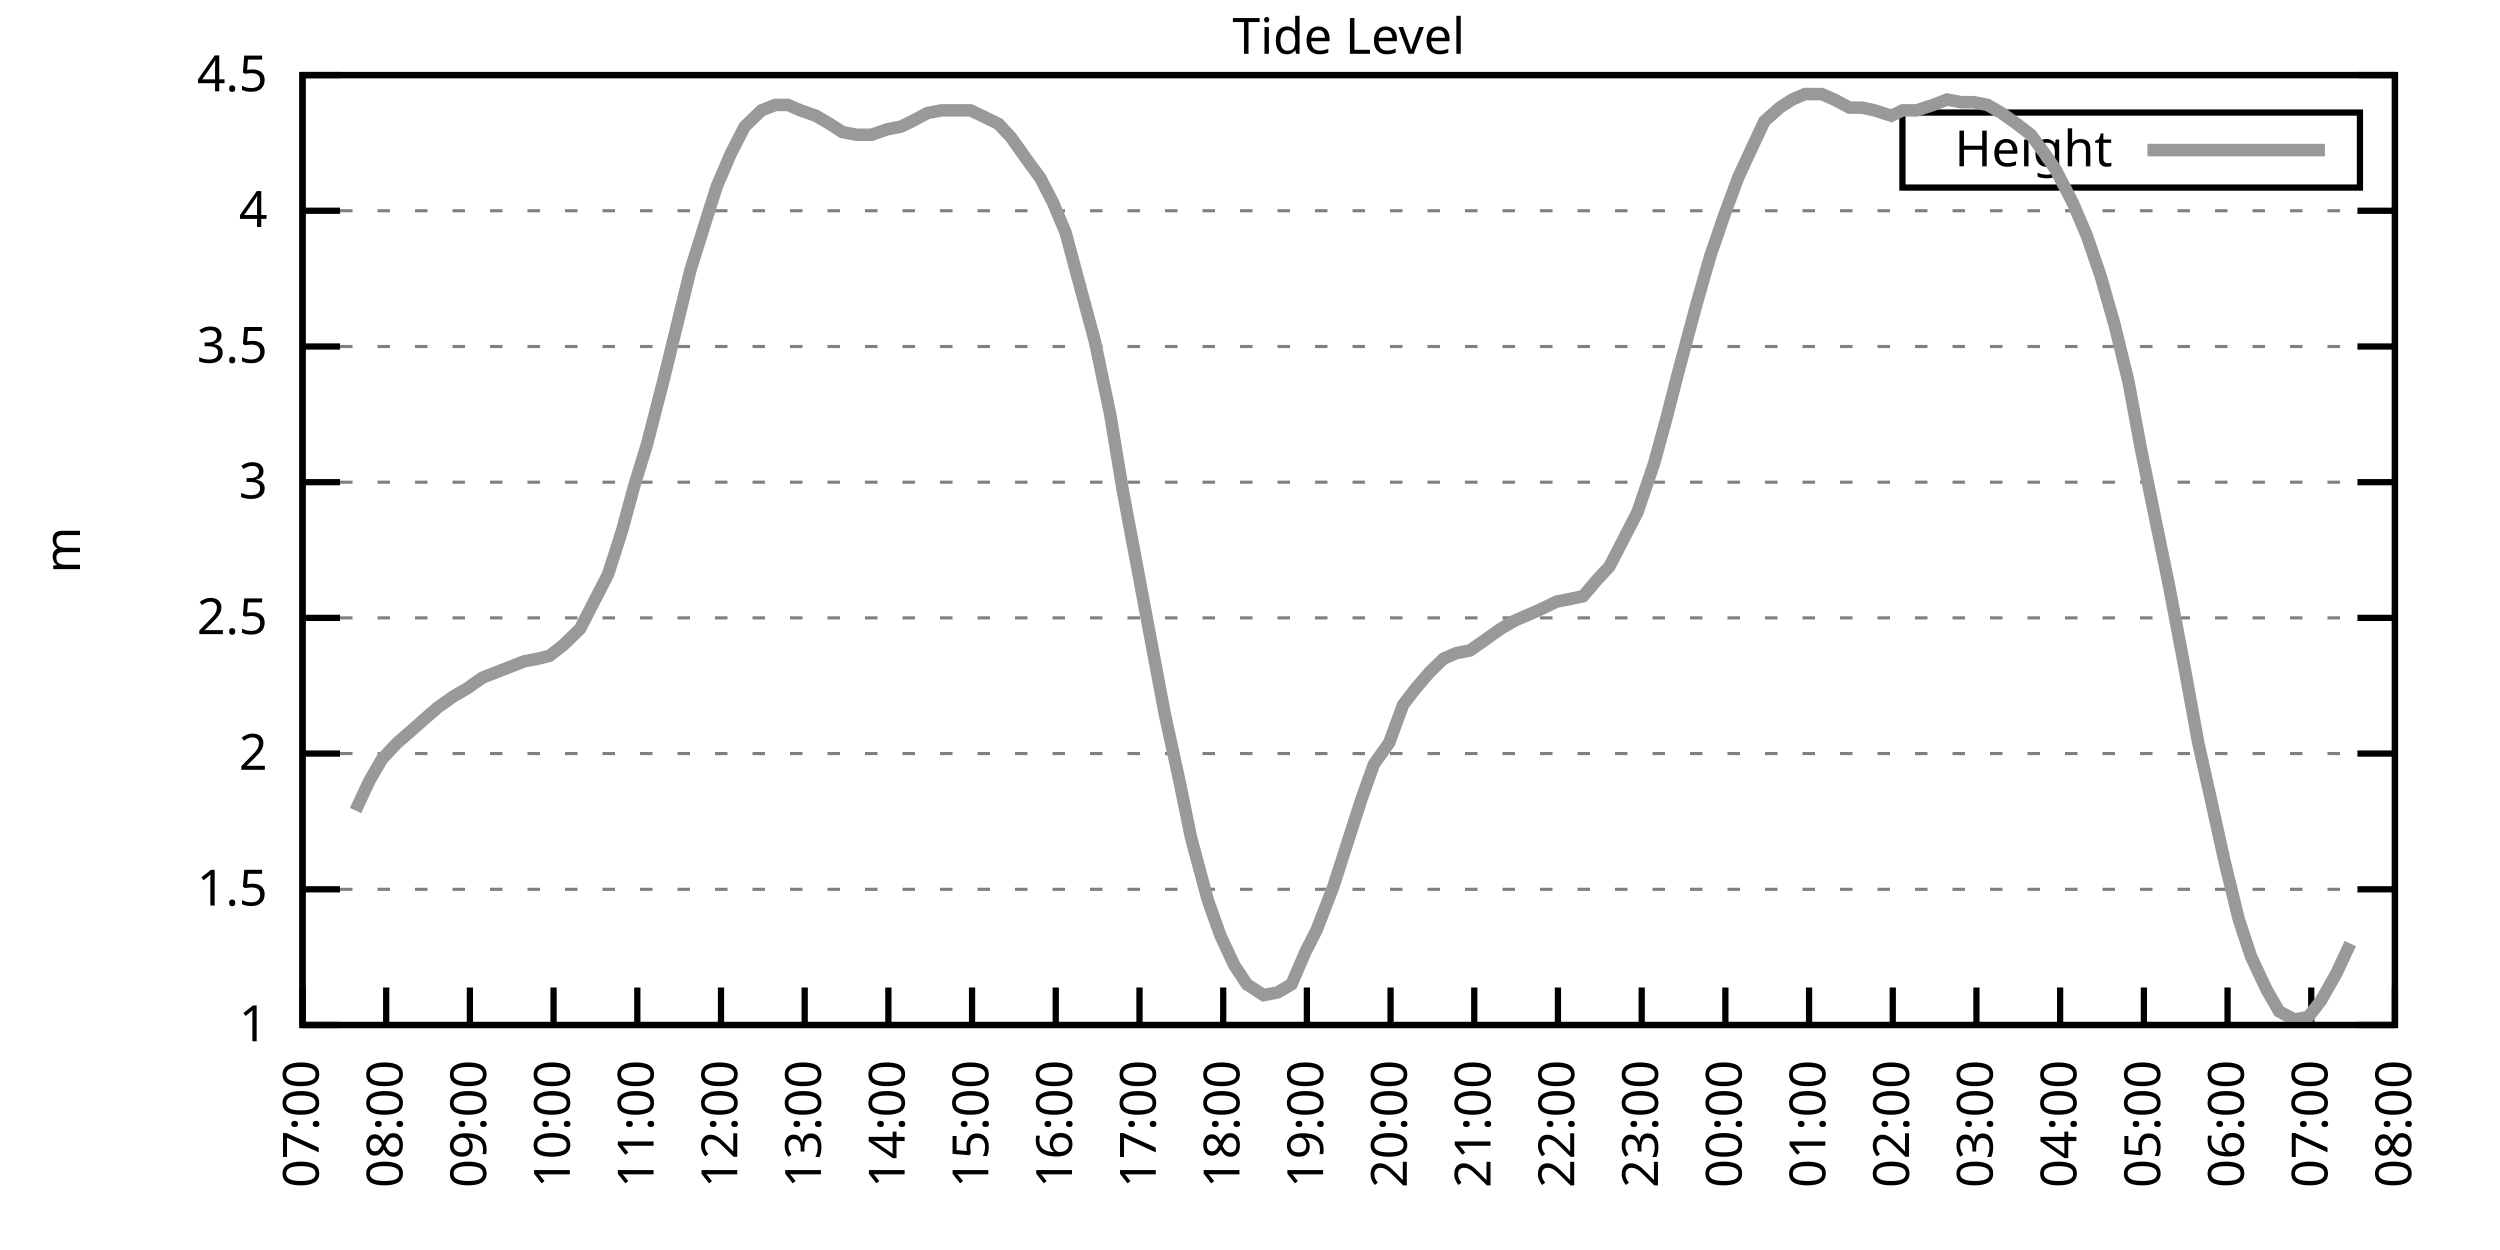
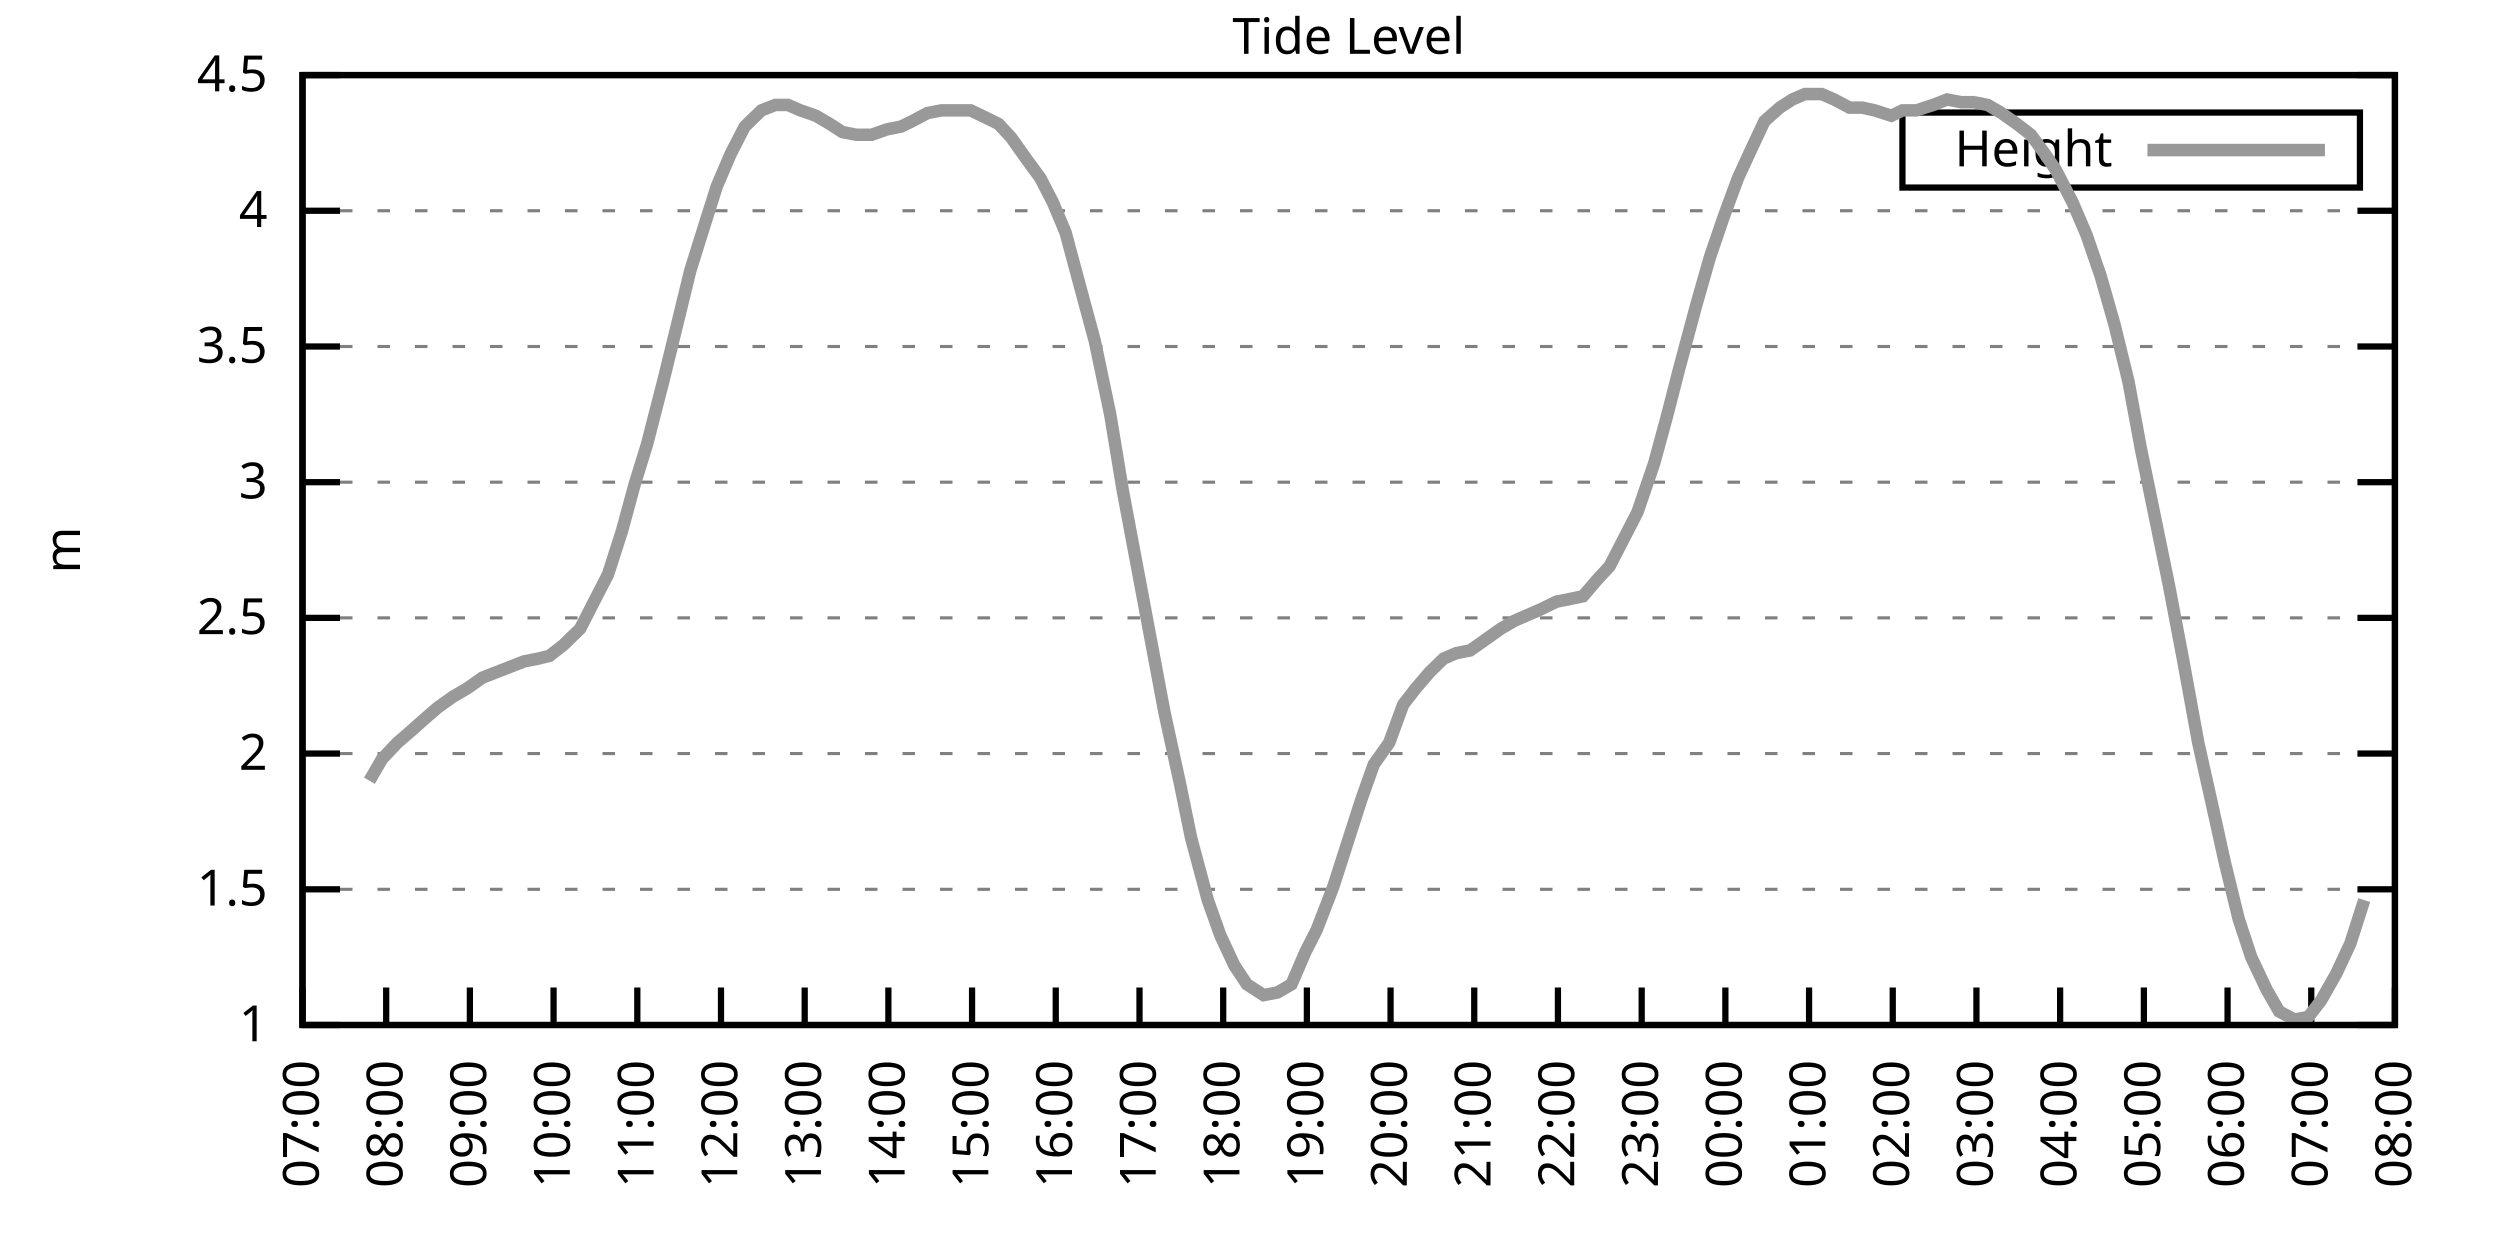
<svg xmlns="http://www.w3.org/2000/svg" xmlns:xlink="http://www.w3.org/1999/xlink" width="400" height="200" viewBox="0 0 400 200">
  <g id="gnuplot_canvas">
    <rect x="0" y="0" width="400" height="200" fill="none" />
    <defs>
      <circle id="gpDot" r="0.5" stroke-width="0.5" stroke="currentColor" />
      <path id="gpPt0" stroke-width="0.333" stroke="currentColor" d="M-1,0 h2 M0,-1 v2" />
      <path id="gpPt1" stroke-width="0.333" stroke="currentColor" d="M-1,-1 L1,1 M1,-1 L-1,1" />
      <path id="gpPt2" stroke-width="0.333" stroke="currentColor" d="M-1,0 L1,0 M0,-1 L0,1 M-1,-1 L1,1 M-1,1 L1,-1" />
      <rect id="gpPt3" stroke-width="0.333" stroke="currentColor" x="-1" y="-1" width="2" height="2" />
      <rect id="gpPt4" stroke-width="0.333" stroke="currentColor" fill="currentColor" x="-1" y="-1" width="2" height="2" />
      <circle id="gpPt5" stroke-width="0.333" stroke="currentColor" cx="0" cy="0" r="1" />
      <use xlink:href="#gpPt5" id="gpPt6" fill="currentColor" stroke="none" />
      <path id="gpPt7" stroke-width="0.333" stroke="currentColor" d="M0,-1.33 L-1.33,0.67 L1.33,0.67 z" />
      <use xlink:href="#gpPt7" id="gpPt8" fill="currentColor" stroke="none" />
      <use xlink:href="#gpPt7" id="gpPt9" stroke="currentColor" transform="rotate(180)" />
      <use xlink:href="#gpPt9" id="gpPt10" fill="currentColor" stroke="none" />
      <use xlink:href="#gpPt3" id="gpPt11" stroke="currentColor" transform="rotate(45)" />
      <use xlink:href="#gpPt11" id="gpPt12" fill="currentColor" stroke="none" />
      <path id="gpPt13" stroke-width="0.333" stroke="currentColor" d="M0,1.330 L1.265,0.411 L0.782,-1.067 L-0.782,-1.076 L-1.265,0.411 z" />
      <use xlink:href="#gpPt13" id="gpPt14" fill="currentColor" stroke="none" />
      <filter id="textbox" filterUnits="objectBoundingBox" x="0" y="0" height="1" width="1">
        <feFlood flood-color="white" flood-opacity="1" result="bgnd" />
        <feComposite in="SourceGraphic" in2="bgnd" operator="atop" />
      </filter>
      <filter id="greybox" filterUnits="objectBoundingBox" x="0" y="0" height="1" width="1">
        <feFlood flood-color="lightgrey" flood-opacity="1" result="grey" />
        <feComposite in="SourceGraphic" in2="grey" operator="atop" />
      </filter>
    </defs>
    <g fill="none" color="white" stroke="currentColor" stroke-width="1.00" stroke-linecap="butt" stroke-linejoin="miter">
</g>
    <g fill="none" color="black" stroke="currentColor" stroke-width="1.00" stroke-linecap="butt" stroke-linejoin="miter">
      <g stroke="none" shape-rendering="crispEdges">
        <polygon fill="rgb(255, 255, 255)" points="48.40,164.00 383.18,164.00 383.18,12.02 48.40,12.02 " />
      </g>
    </g>
    <g fill="none" color="black" stroke="currentColor" stroke-width="1.00" stroke-linecap="butt" stroke-linejoin="miter">
</g>
    <g fill="none" color="black" stroke="black" stroke-width="0.50" stroke-linecap="butt" stroke-linejoin="miter">
</g>
    <g fill="none" color="gray" stroke="currentColor" stroke-width="0.50" stroke-linecap="butt" stroke-linejoin="miter">
      <path stroke="gray" stroke-dasharray="2,4" class="gridline" d="M48.40,164.00 L383.19,164.00  " />
    </g>
    <g fill="none" color="gray" stroke="gray" stroke-width="1.00" stroke-linecap="butt" stroke-linejoin="miter">
</g>
    <g fill="none" color="black" stroke="currentColor" stroke-width="1.00" stroke-linecap="butt" stroke-linejoin="miter">
      <path stroke="black" d="M48.40,164.00 L54.40,164.00 M383.19,164.00 L377.19,164.00  " />
      <g transform="translate(42.80,166.60)" stroke="none" fill="black" font-family="Sans" font-size="8.00" text-anchor="end">
        <text>
          <tspan font-family="Sans"> 1</tspan>
        </text>
      </g>
    </g>
    <g fill="none" color="black" stroke="currentColor" stroke-width="1.00" stroke-linecap="butt" stroke-linejoin="miter">
</g>
    <g fill="none" color="black" stroke="black" stroke-width="0.50" stroke-linecap="butt" stroke-linejoin="miter">
</g>
    <g fill="none" color="gray" stroke="currentColor" stroke-width="0.50" stroke-linecap="butt" stroke-linejoin="miter">
      <path stroke="gray" stroke-dasharray="2,4" class="gridline" d="M48.40,142.29 L383.19,142.29  " />
    </g>
    <g fill="none" color="gray" stroke="gray" stroke-width="1.00" stroke-linecap="butt" stroke-linejoin="miter">
</g>
    <g fill="none" color="black" stroke="currentColor" stroke-width="1.00" stroke-linecap="butt" stroke-linejoin="miter">
      <path stroke="black" d="M48.40,142.29 L54.40,142.29 M383.19,142.29 L377.19,142.29  " />
      <g transform="translate(42.80,144.89)" stroke="none" fill="black" font-family="Sans" font-size="8.00" text-anchor="end">
        <text>
          <tspan font-family="Sans"> 1.5</tspan>
        </text>
      </g>
    </g>
    <g fill="none" color="black" stroke="currentColor" stroke-width="1.00" stroke-linecap="butt" stroke-linejoin="miter">
</g>
    <g fill="none" color="black" stroke="black" stroke-width="0.50" stroke-linecap="butt" stroke-linejoin="miter">
</g>
    <g fill="none" color="gray" stroke="currentColor" stroke-width="0.50" stroke-linecap="butt" stroke-linejoin="miter">
      <path stroke="gray" stroke-dasharray="2,4" class="gridline" d="M48.40,120.57 L383.19,120.57  " />
    </g>
    <g fill="none" color="gray" stroke="gray" stroke-width="1.00" stroke-linecap="butt" stroke-linejoin="miter">
</g>
    <g fill="none" color="black" stroke="currentColor" stroke-width="1.00" stroke-linecap="butt" stroke-linejoin="miter">
      <path stroke="black" d="M48.40,120.57 L54.40,120.57 M383.19,120.57 L377.19,120.57  " />
      <g transform="translate(42.80,123.17)" stroke="none" fill="black" font-family="Sans" font-size="8.00" text-anchor="end">
        <text>
          <tspan font-family="Sans"> 2</tspan>
        </text>
      </g>
    </g>
    <g fill="none" color="black" stroke="currentColor" stroke-width="1.00" stroke-linecap="butt" stroke-linejoin="miter">
</g>
    <g fill="none" color="black" stroke="black" stroke-width="0.50" stroke-linecap="butt" stroke-linejoin="miter">
</g>
    <g fill="none" color="gray" stroke="currentColor" stroke-width="0.50" stroke-linecap="butt" stroke-linejoin="miter">
      <path stroke="gray" stroke-dasharray="2,4" class="gridline" d="M48.40,98.86 L383.19,98.86  " />
    </g>
    <g fill="none" color="gray" stroke="gray" stroke-width="1.00" stroke-linecap="butt" stroke-linejoin="miter">
</g>
    <g fill="none" color="black" stroke="currentColor" stroke-width="1.00" stroke-linecap="butt" stroke-linejoin="miter">
      <path stroke="black" d="M48.40,98.86 L54.40,98.86 M383.19,98.86 L377.19,98.86  " />
      <g transform="translate(42.80,101.46)" stroke="none" fill="black" font-family="Sans" font-size="8.00" text-anchor="end">
        <text>
          <tspan font-family="Sans"> 2.5</tspan>
        </text>
      </g>
    </g>
    <g fill="none" color="black" stroke="currentColor" stroke-width="1.00" stroke-linecap="butt" stroke-linejoin="miter">
</g>
    <g fill="none" color="black" stroke="black" stroke-width="0.50" stroke-linecap="butt" stroke-linejoin="miter">
</g>
    <g fill="none" color="gray" stroke="currentColor" stroke-width="0.50" stroke-linecap="butt" stroke-linejoin="miter">
      <path stroke="gray" stroke-dasharray="2,4" class="gridline" d="M48.40,77.15 L383.19,77.15  " />
    </g>
    <g fill="none" color="gray" stroke="gray" stroke-width="1.00" stroke-linecap="butt" stroke-linejoin="miter">
</g>
    <g fill="none" color="black" stroke="currentColor" stroke-width="1.00" stroke-linecap="butt" stroke-linejoin="miter">
      <path stroke="black" d="M48.40,77.15 L54.40,77.15 M383.19,77.15 L377.19,77.15  " />
      <g transform="translate(42.80,79.75)" stroke="none" fill="black" font-family="Sans" font-size="8.00" text-anchor="end">
        <text>
          <tspan font-family="Sans"> 3</tspan>
        </text>
      </g>
    </g>
    <g fill="none" color="black" stroke="currentColor" stroke-width="1.00" stroke-linecap="butt" stroke-linejoin="miter">
</g>
    <g fill="none" color="black" stroke="black" stroke-width="0.50" stroke-linecap="butt" stroke-linejoin="miter">
</g>
    <g fill="none" color="gray" stroke="currentColor" stroke-width="0.50" stroke-linecap="butt" stroke-linejoin="miter">
      <path stroke="gray" stroke-dasharray="2,4" class="gridline" d="M48.40,55.44 L383.19,55.44  " />
    </g>
    <g fill="none" color="gray" stroke="gray" stroke-width="1.00" stroke-linecap="butt" stroke-linejoin="miter">
</g>
    <g fill="none" color="black" stroke="currentColor" stroke-width="1.00" stroke-linecap="butt" stroke-linejoin="miter">
      <path stroke="black" d="M48.40,55.44 L54.40,55.44 M383.19,55.44 L377.19,55.44  " />
      <g transform="translate(42.80,58.04)" stroke="none" fill="black" font-family="Sans" font-size="8.00" text-anchor="end">
        <text>
          <tspan font-family="Sans"> 3.5</tspan>
        </text>
      </g>
    </g>
    <g fill="none" color="black" stroke="currentColor" stroke-width="1.00" stroke-linecap="butt" stroke-linejoin="miter">
</g>
    <g fill="none" color="black" stroke="black" stroke-width="0.50" stroke-linecap="butt" stroke-linejoin="miter">
</g>
    <g fill="none" color="gray" stroke="currentColor" stroke-width="0.50" stroke-linecap="butt" stroke-linejoin="miter">
      <path stroke="gray" stroke-dasharray="2,4" class="gridline" d="M48.40,33.72 L383.19,33.72  " />
    </g>
    <g fill="none" color="gray" stroke="gray" stroke-width="1.00" stroke-linecap="butt" stroke-linejoin="miter">
</g>
    <g fill="none" color="black" stroke="currentColor" stroke-width="1.00" stroke-linecap="butt" stroke-linejoin="miter">
      <path stroke="black" d="M48.40,33.72 L54.40,33.72 M383.19,33.72 L377.19,33.72  " />
      <g transform="translate(42.80,36.32)" stroke="none" fill="black" font-family="Sans" font-size="8.00" text-anchor="end">
        <text>
          <tspan font-family="Sans"> 4</tspan>
        </text>
      </g>
    </g>
    <g fill="none" color="black" stroke="currentColor" stroke-width="1.00" stroke-linecap="butt" stroke-linejoin="miter">
</g>
    <g fill="none" color="black" stroke="black" stroke-width="0.50" stroke-linecap="butt" stroke-linejoin="miter">
</g>
    <g fill="none" color="gray" stroke="currentColor" stroke-width="0.50" stroke-linecap="butt" stroke-linejoin="miter">
      <path stroke="gray" stroke-dasharray="2,4" class="gridline" d="M48.40,12.01 L383.19,12.01  " />
    </g>
    <g fill="none" color="gray" stroke="gray" stroke-width="1.00" stroke-linecap="butt" stroke-linejoin="miter">
</g>
    <g fill="none" color="black" stroke="currentColor" stroke-width="1.00" stroke-linecap="butt" stroke-linejoin="miter">
      <path stroke="black" d="M48.40,12.01 L54.40,12.01 M383.19,12.01 L377.19,12.01  " />
      <g transform="translate(42.80,14.61)" stroke="none" fill="black" font-family="Sans" font-size="8.00" text-anchor="end">
        <text>
          <tspan font-family="Sans"> 4.5</tspan>
        </text>
      </g>
    </g>
    <g fill="none" color="black" stroke="currentColor" stroke-width="1.00" stroke-linecap="butt" stroke-linejoin="miter">
      <path stroke="black" d="M48.40,164.00 L48.40,158.00  " />
      <g transform="translate(51.00,169.60) rotate(270.00)" stroke="none" fill="black" font-family="Sans" font-size="8.00" text-anchor="end">
        <text>
          <tspan font-family="Sans">07:00</tspan>
        </text>
      </g>
    </g>
    <g fill="none" color="black" stroke="currentColor" stroke-width="1.00" stroke-linecap="butt" stroke-linejoin="miter">
      <path stroke="black" d="M61.79,164.00 L61.79,158.00  " />
      <g transform="translate(64.39,169.60) rotate(270.00)" stroke="none" fill="black" font-family="Sans" font-size="8.00" text-anchor="end">
        <text>
          <tspan font-family="Sans">08:00</tspan>
        </text>
      </g>
    </g>
    <g fill="none" color="black" stroke="currentColor" stroke-width="1.00" stroke-linecap="butt" stroke-linejoin="miter">
      <path stroke="black" d="M75.18,164.00 L75.18,158.00  " />
      <g transform="translate(77.78,169.60) rotate(270.00)" stroke="none" fill="black" font-family="Sans" font-size="8.00" text-anchor="end">
        <text>
          <tspan font-family="Sans">09:00</tspan>
        </text>
      </g>
    </g>
    <g fill="none" color="black" stroke="currentColor" stroke-width="1.00" stroke-linecap="butt" stroke-linejoin="miter">
      <path stroke="black" d="M88.57,164.00 L88.57,158.00  " />
      <g transform="translate(91.17,169.60) rotate(270.00)" stroke="none" fill="black" font-family="Sans" font-size="8.00" text-anchor="end">
        <text>
          <tspan font-family="Sans">10:00</tspan>
        </text>
      </g>
    </g>
    <g fill="none" color="black" stroke="currentColor" stroke-width="1.00" stroke-linecap="butt" stroke-linejoin="miter">
      <path stroke="black" d="M101.97,164.00 L101.97,158.00  " />
      <g transform="translate(104.57,169.60) rotate(270.00)" stroke="none" fill="black" font-family="Sans" font-size="8.00" text-anchor="end">
        <text>
          <tspan font-family="Sans">11:00</tspan>
        </text>
      </g>
    </g>
    <g fill="none" color="black" stroke="currentColor" stroke-width="1.00" stroke-linecap="butt" stroke-linejoin="miter">
      <path stroke="black" d="M115.36,164.00 L115.36,158.00  " />
      <g transform="translate(117.96,169.60) rotate(270.00)" stroke="none" fill="black" font-family="Sans" font-size="8.00" text-anchor="end">
        <text>
          <tspan font-family="Sans">12:00</tspan>
        </text>
      </g>
    </g>
    <g fill="none" color="black" stroke="currentColor" stroke-width="1.00" stroke-linecap="butt" stroke-linejoin="miter">
      <path stroke="black" d="M128.75,164.00 L128.75,158.00  " />
      <g transform="translate(131.35,169.60) rotate(270.00)" stroke="none" fill="black" font-family="Sans" font-size="8.00" text-anchor="end">
        <text>
          <tspan font-family="Sans">13:00</tspan>
        </text>
      </g>
    </g>
    <g fill="none" color="black" stroke="currentColor" stroke-width="1.00" stroke-linecap="butt" stroke-linejoin="miter">
      <path stroke="black" d="M142.14,164.00 L142.14,158.00  " />
      <g transform="translate(144.74,169.60) rotate(270.00)" stroke="none" fill="black" font-family="Sans" font-size="8.00" text-anchor="end">
        <text>
          <tspan font-family="Sans">14:00</tspan>
        </text>
      </g>
    </g>
    <g fill="none" color="black" stroke="currentColor" stroke-width="1.00" stroke-linecap="butt" stroke-linejoin="miter">
      <path stroke="black" d="M155.53,164.00 L155.53,158.00  " />
      <g transform="translate(158.13,169.60) rotate(270.00)" stroke="none" fill="black" font-family="Sans" font-size="8.00" text-anchor="end">
        <text>
          <tspan font-family="Sans">15:00</tspan>
        </text>
      </g>
    </g>
    <g fill="none" color="black" stroke="currentColor" stroke-width="1.00" stroke-linecap="butt" stroke-linejoin="miter">
      <path stroke="black" d="M168.92,164.00 L168.92,158.00  " />
      <g transform="translate(171.52,169.60) rotate(270.00)" stroke="none" fill="black" font-family="Sans" font-size="8.00" text-anchor="end">
        <text>
          <tspan font-family="Sans">16:00</tspan>
        </text>
      </g>
    </g>
    <g fill="none" color="black" stroke="currentColor" stroke-width="1.00" stroke-linecap="butt" stroke-linejoin="miter">
      <path stroke="black" d="M182.32,164.00 L182.32,158.00  " />
      <g transform="translate(184.92,169.60) rotate(270.00)" stroke="none" fill="black" font-family="Sans" font-size="8.00" text-anchor="end">
        <text>
          <tspan font-family="Sans">17:00</tspan>
        </text>
      </g>
    </g>
    <g fill="none" color="black" stroke="currentColor" stroke-width="1.00" stroke-linecap="butt" stroke-linejoin="miter">
      <path stroke="black" d="M195.71,164.00 L195.71,158.00  " />
      <g transform="translate(198.31,169.60) rotate(270.00)" stroke="none" fill="black" font-family="Sans" font-size="8.00" text-anchor="end">
        <text>
          <tspan font-family="Sans">18:00</tspan>
        </text>
      </g>
    </g>
    <g fill="none" color="black" stroke="currentColor" stroke-width="1.00" stroke-linecap="butt" stroke-linejoin="miter">
      <path stroke="black" d="M209.10,164.00 L209.10,158.00  " />
      <g transform="translate(211.70,169.60) rotate(270.00)" stroke="none" fill="black" font-family="Sans" font-size="8.00" text-anchor="end">
        <text>
          <tspan font-family="Sans">19:00</tspan>
        </text>
      </g>
    </g>
    <g fill="none" color="black" stroke="currentColor" stroke-width="1.00" stroke-linecap="butt" stroke-linejoin="miter">
      <path stroke="black" d="M222.49,164.00 L222.49,158.00  " />
      <g transform="translate(225.09,169.60) rotate(270.00)" stroke="none" fill="black" font-family="Sans" font-size="8.00" text-anchor="end">
        <text>
          <tspan font-family="Sans">20:00</tspan>
        </text>
      </g>
    </g>
    <g fill="none" color="black" stroke="currentColor" stroke-width="1.00" stroke-linecap="butt" stroke-linejoin="miter">
      <path stroke="black" d="M235.88,164.00 L235.88,158.00  " />
      <g transform="translate(238.48,169.60) rotate(270.00)" stroke="none" fill="black" font-family="Sans" font-size="8.00" text-anchor="end">
        <text>
          <tspan font-family="Sans">21:00</tspan>
        </text>
      </g>
    </g>
    <g fill="none" color="black" stroke="currentColor" stroke-width="1.00" stroke-linecap="butt" stroke-linejoin="miter">
      <path stroke="black" d="M249.27,164.00 L249.27,158.00  " />
      <g transform="translate(251.87,169.60) rotate(270.00)" stroke="none" fill="black" font-family="Sans" font-size="8.00" text-anchor="end">
        <text>
          <tspan font-family="Sans">22:00</tspan>
        </text>
      </g>
    </g>
    <g fill="none" color="black" stroke="currentColor" stroke-width="1.00" stroke-linecap="butt" stroke-linejoin="miter">
      <path stroke="black" d="M262.67,164.00 L262.67,158.00  " />
      <g transform="translate(265.27,169.60) rotate(270.00)" stroke="none" fill="black" font-family="Sans" font-size="8.00" text-anchor="end">
        <text>
          <tspan font-family="Sans">23:00</tspan>
        </text>
      </g>
    </g>
    <g fill="none" color="black" stroke="currentColor" stroke-width="1.00" stroke-linecap="butt" stroke-linejoin="miter">
      <path stroke="black" d="M276.06,164.00 L276.06,158.00  " />
      <g transform="translate(278.66,169.60) rotate(270.00)" stroke="none" fill="black" font-family="Sans" font-size="8.00" text-anchor="end">
        <text>
          <tspan font-family="Sans">00:00</tspan>
        </text>
      </g>
    </g>
    <g fill="none" color="black" stroke="currentColor" stroke-width="1.00" stroke-linecap="butt" stroke-linejoin="miter">
      <path stroke="black" d="M289.45,164.00 L289.45,158.00  " />
      <g transform="translate(292.05,169.60) rotate(270.00)" stroke="none" fill="black" font-family="Sans" font-size="8.00" text-anchor="end">
        <text>
          <tspan font-family="Sans">01:00</tspan>
        </text>
      </g>
    </g>
    <g fill="none" color="black" stroke="currentColor" stroke-width="1.00" stroke-linecap="butt" stroke-linejoin="miter">
      <path stroke="black" d="M302.84,164.00 L302.84,158.00  " />
      <g transform="translate(305.44,169.60) rotate(270.00)" stroke="none" fill="black" font-family="Sans" font-size="8.00" text-anchor="end">
        <text>
          <tspan font-family="Sans">02:00</tspan>
        </text>
      </g>
    </g>
    <g fill="none" color="black" stroke="currentColor" stroke-width="1.00" stroke-linecap="butt" stroke-linejoin="miter">
      <path stroke="black" d="M316.23,164.00 L316.23,158.00  " />
      <g transform="translate(318.83,169.60) rotate(270.00)" stroke="none" fill="black" font-family="Sans" font-size="8.00" text-anchor="end">
        <text>
          <tspan font-family="Sans">03:00</tspan>
        </text>
      </g>
    </g>
    <g fill="none" color="black" stroke="currentColor" stroke-width="1.00" stroke-linecap="butt" stroke-linejoin="miter">
      <path stroke="black" d="M329.62,164.00 L329.62,158.00  " />
      <g transform="translate(332.22,169.60) rotate(270.00)" stroke="none" fill="black" font-family="Sans" font-size="8.00" text-anchor="end">
        <text>
          <tspan font-family="Sans">04:00</tspan>
        </text>
      </g>
    </g>
    <g fill="none" color="black" stroke="currentColor" stroke-width="1.00" stroke-linecap="butt" stroke-linejoin="miter">
      <path stroke="black" d="M343.02,164.00 L343.02,158.00  " />
      <g transform="translate(345.62,169.60) rotate(270.00)" stroke="none" fill="black" font-family="Sans" font-size="8.00" text-anchor="end">
        <text>
          <tspan font-family="Sans">05:00</tspan>
        </text>
      </g>
    </g>
    <g fill="none" color="black" stroke="currentColor" stroke-width="1.00" stroke-linecap="butt" stroke-linejoin="miter">
      <path stroke="black" d="M356.41,164.00 L356.41,158.00  " />
      <g transform="translate(359.01,169.60) rotate(270.00)" stroke="none" fill="black" font-family="Sans" font-size="8.00" text-anchor="end">
        <text>
          <tspan font-family="Sans">06:00</tspan>
        </text>
      </g>
    </g>
    <g fill="none" color="black" stroke="currentColor" stroke-width="1.00" stroke-linecap="butt" stroke-linejoin="miter">
      <path stroke="black" d="M369.80,164.00 L369.80,158.00  " />
      <g transform="translate(372.40,169.60) rotate(270.00)" stroke="none" fill="black" font-family="Sans" font-size="8.00" text-anchor="end">
        <text>
          <tspan font-family="Sans">07:00</tspan>
        </text>
      </g>
    </g>
    <g fill="none" color="black" stroke="currentColor" stroke-width="1.00" stroke-linecap="butt" stroke-linejoin="miter">
      <path stroke="black" d="M383.19,164.00 L383.19,158.00  " />
      <g transform="translate(385.79,169.60) rotate(270.00)" stroke="none" fill="black" font-family="Sans" font-size="8.00" text-anchor="end">
        <text>
          <tspan font-family="Sans">08:00</tspan>
        </text>
      </g>
    </g>
    <g fill="none" color="black" stroke="currentColor" stroke-width="1.00" stroke-linecap="butt" stroke-linejoin="miter">
</g>
    <g fill="none" color="black" stroke="currentColor" stroke-width="1.00" stroke-linecap="butt" stroke-linejoin="miter">
      <path stroke="black" d="M48.40,12.01 L48.40,164.00 L383.19,164.00 L383.19,12.01 L48.40,12.01 Z  " />
    </g>
    <g fill="none" color="black" stroke="currentColor" stroke-width="1.00" stroke-linecap="butt" stroke-linejoin="miter">
</g>
    <g fill="none" color="black" stroke="currentColor" stroke-width="1.00" stroke-linecap="butt" stroke-linejoin="miter">
      <path stroke="black" d="M304.39,30.01 L304.39,18.01 L377.59,18.01 L377.59,30.01 L304.39,30.01 Z  " />
    </g>
    <g id="Tide_level_plot_1">
      <g fill="none" color="white" stroke="black" stroke-width="2.00" stroke-linecap="butt" stroke-linejoin="miter">
</g>
      <g fill="none" color="black" stroke="currentColor" stroke-width="2.00" stroke-linecap="butt" stroke-linejoin="miter">
        <g transform="translate(337.99,26.61)" stroke="none" fill="black" font-family="Sans" font-size="8.00" text-anchor="end">
          <text>
            <tspan font-family="Sans">Height</tspan>
          </text>
        </g>
      </g>
      <g fill="none" color="black" stroke="currentColor" stroke-width="2.00" stroke-linecap="butt" stroke-linejoin="miter">
-         <path stroke="rgb(153, 153, 153)" d="M343.59,24.01 L371.99,24.01 M56.88,129.69 L59.11,124.92 L61.12,121.44 L63.58,118.84 L65.59,117.10 L68.04,114.93   L70.05,113.19 L72.50,111.45 L74.74,110.15 L77.19,108.42 L79.42,107.55 L81.66,106.68 L83.89,105.81 L86.12,105.38   L87.91,104.94 L90.14,103.20 L92.82,100.60 L94.82,96.69 L97.28,91.91 L99.51,84.97 L101.52,77.58 L103.53,71.07   L106.21,60.65 L108.44,51.53 L110.45,43.28 L112.90,35.46 L114.69,29.81 L116.92,24.60 L119.15,20.26 L121.83,17.66   L124.06,16.79 L126.07,16.79 L128.08,17.66 L130.54,18.52 L132.77,19.83 L134.78,21.13 L137.01,21.56 L139.46,21.56   L141.92,20.70 L144.15,20.26 L145.94,19.39 L148.39,18.09 L150.62,17.66 L153.08,17.66 L155.31,17.66 L157.10,18.52   L159.77,19.83 L161.78,22.00 L164.24,25.47 L166.47,28.51 L168.48,32.42 L170.49,37.20 L172.94,46.32 L175.17,54.57   L177.63,66.29 L179.64,78.45 L182.09,91.48 L183.88,101.03 L186.33,114.06 L188.79,125.35 L190.57,134.04 L193.25,144.02   L195.26,149.67 L197.49,154.45 L199.50,157.49 L202.18,159.22 L204.41,158.79 L206.64,157.49 L208.88,152.28 L210.66,148.80   L213.34,141.85 L215.57,134.90 L217.80,127.96 L219.81,122.31 L222.27,118.84 L224.50,112.76 L226.51,110.15 L228.74,107.55   L230.97,105.38 L232.98,104.51 L235.21,104.07 L237.67,102.34 L240.12,100.60 L242.36,99.30 L244.36,98.43 L246.37,97.56   L249.05,96.26 L251.28,95.82 L253.29,95.39 L255.52,92.78 L257.53,90.61 L259.99,85.83 L262.00,81.93 L264.67,74.11   L266.68,66.73 L268.69,58.91 L271.37,48.92 L273.60,41.11 L275.83,34.59 L278.07,28.51 L280.07,24.17 L282.31,19.39   L284.76,17.22 L286.77,15.92 L288.78,15.05 L291.46,15.05 L293.47,15.92 L295.92,17.22 L297.93,17.22 L299.94,17.66   L302.62,18.52 L304.40,17.66 L306.63,17.66 L309.31,16.79 L311.54,15.92 L313.78,16.35 L315.79,16.35 L318.02,16.79   L320.25,18.09 L322.70,19.83 L324.94,21.56 L327.17,24.60 L328.95,27.21 L331.63,32.42 L333.86,37.63 L336.10,44.15   L338.33,51.96 L340.56,61.08 L342.57,71.94 L344.80,82.79 L347.03,93.65 L349.26,105.38 L351.72,118.84 L353.95,128.83   L355.96,137.94 L358.19,147.06 L360.20,153.14 L362.66,158.35 L364.66,161.83 L367.12,163.13 L369.35,162.70 L371.36,160.09   L373.82,155.75 L376.05,150.97  " />
+         <path stroke="rgb(153, 153, 153)" d="M343.59,24.01 L371.99,24.01 M59.11,124.92 L61.12,121.44 L63.58,118.84 L65.59,117.10 L68.04,114.93 L70.05,113.19   L72.50,111.45 L74.74,110.15 L77.19,108.42 L79.42,107.55 L81.66,106.68 L83.89,105.81 L86.12,105.38 L87.91,104.94   L90.14,103.20 L92.82,100.60 L94.82,96.69 L97.28,91.91 L99.51,84.97 L101.52,77.58 L103.53,71.07 L106.21,60.65   L108.44,51.53 L110.45,43.28 L112.90,35.46 L114.69,29.81 L116.92,24.60 L119.15,20.26 L121.83,17.66 L124.06,16.79   L126.07,16.79 L128.08,17.66 L130.54,18.52 L132.77,19.83 L134.78,21.13 L137.01,21.56 L139.46,21.56 L141.92,20.70   L144.15,20.26 L145.94,19.39 L148.39,18.09 L150.62,17.66 L153.08,17.66 L155.31,17.66 L157.10,18.52 L159.77,19.83   L161.78,22.00 L164.24,25.47 L166.47,28.51 L168.48,32.42 L170.49,37.20 L172.94,46.32 L175.17,54.57 L177.63,66.29   L179.64,78.45 L182.09,91.48 L183.88,101.03 L186.33,114.06 L188.79,125.35 L190.57,134.04 L193.25,144.02 L195.26,149.67   L197.49,154.45 L199.50,157.49 L202.18,159.22 L204.41,158.79 L206.64,157.49 L208.88,152.28 L210.66,148.80 L213.34,141.85   L215.57,134.90 L217.80,127.96 L219.81,122.31 L222.27,118.84 L224.50,112.76 L226.51,110.15 L228.74,107.55 L230.97,105.38   L232.98,104.51 L235.21,104.07 L237.67,102.34 L240.12,100.60 L242.36,99.30 L244.36,98.43 L246.37,97.56 L249.05,96.26   L251.28,95.82 L253.29,95.39 L255.52,92.78 L257.53,90.61 L259.99,85.83 L262.00,81.93 L264.67,74.11 L266.68,66.73   L268.69,58.91 L271.37,48.92 L273.60,41.11 L275.83,34.59 L278.07,28.51 L280.07,24.17 L282.31,19.39 L284.76,17.22   L286.77,15.92 L288.78,15.05 L291.46,15.05 L293.47,15.92 L295.92,17.22 L297.93,17.22 L299.94,17.66 L302.62,18.52   L304.40,17.66 L306.63,17.66 L309.31,16.79 L311.54,15.92 L313.78,16.35 L315.79,16.35 L318.02,16.79 L320.25,18.09   L322.70,19.83 L324.94,21.56 L327.17,24.60 L328.95,27.21 L331.63,32.42 L333.86,37.63 L336.10,44.15 L338.33,51.96   L340.56,61.08 L342.57,71.94 L344.80,82.79 L347.03,93.65 L349.26,105.38 L351.72,118.84 L353.95,128.83 L355.96,137.94   L358.19,147.06 L360.20,153.14 L362.66,158.35 L364.66,161.83 L367.12,163.13 L369.35,162.70 L371.36,160.09 L373.82,155.75   L376.05,150.97 L378.28,144.02  " />
      </g>
    </g>
    <g fill="none" color="black" stroke="currentColor" stroke-width="2.00" stroke-linecap="butt" stroke-linejoin="miter">
</g>
    <g fill="none" color="black" stroke="black" stroke-width="1.00" stroke-linecap="butt" stroke-linejoin="miter">
</g>
    <g fill="none" color="black" stroke="currentColor" stroke-width="1.00" stroke-linecap="butt" stroke-linejoin="miter">
      <path stroke="black" d="M48.40,12.01 L48.40,164.00 L383.19,164.00 L383.19,12.01 L48.40,12.01 Z  " />
      <g transform="translate(12.80,88.01) rotate(270.00)" stroke="none" fill="black" font-family="Sans" font-size="8.00" text-anchor="middle">
        <text>
          <tspan font-family="Sans">m</tspan>
        </text>
      </g>
    </g>
    <g fill="none" color="black" stroke="currentColor" stroke-width="1.00" stroke-linecap="butt" stroke-linejoin="miter">
</g>
    <g fill="none" color="black" stroke="currentColor" stroke-width="1.00" stroke-linecap="butt" stroke-linejoin="miter">
      <g transform="translate(215.79,8.61)" stroke="none" fill="black" font-family="Sans" font-size="8.00" text-anchor="middle">
        <text>
          <tspan font-family="Sans">Tide Level</tspan>
        </text>
      </g>
    </g>
    <g fill="none" color="black" stroke="currentColor" stroke-width="1.00" stroke-linecap="butt" stroke-linejoin="miter">
</g>
  </g>
</svg>
